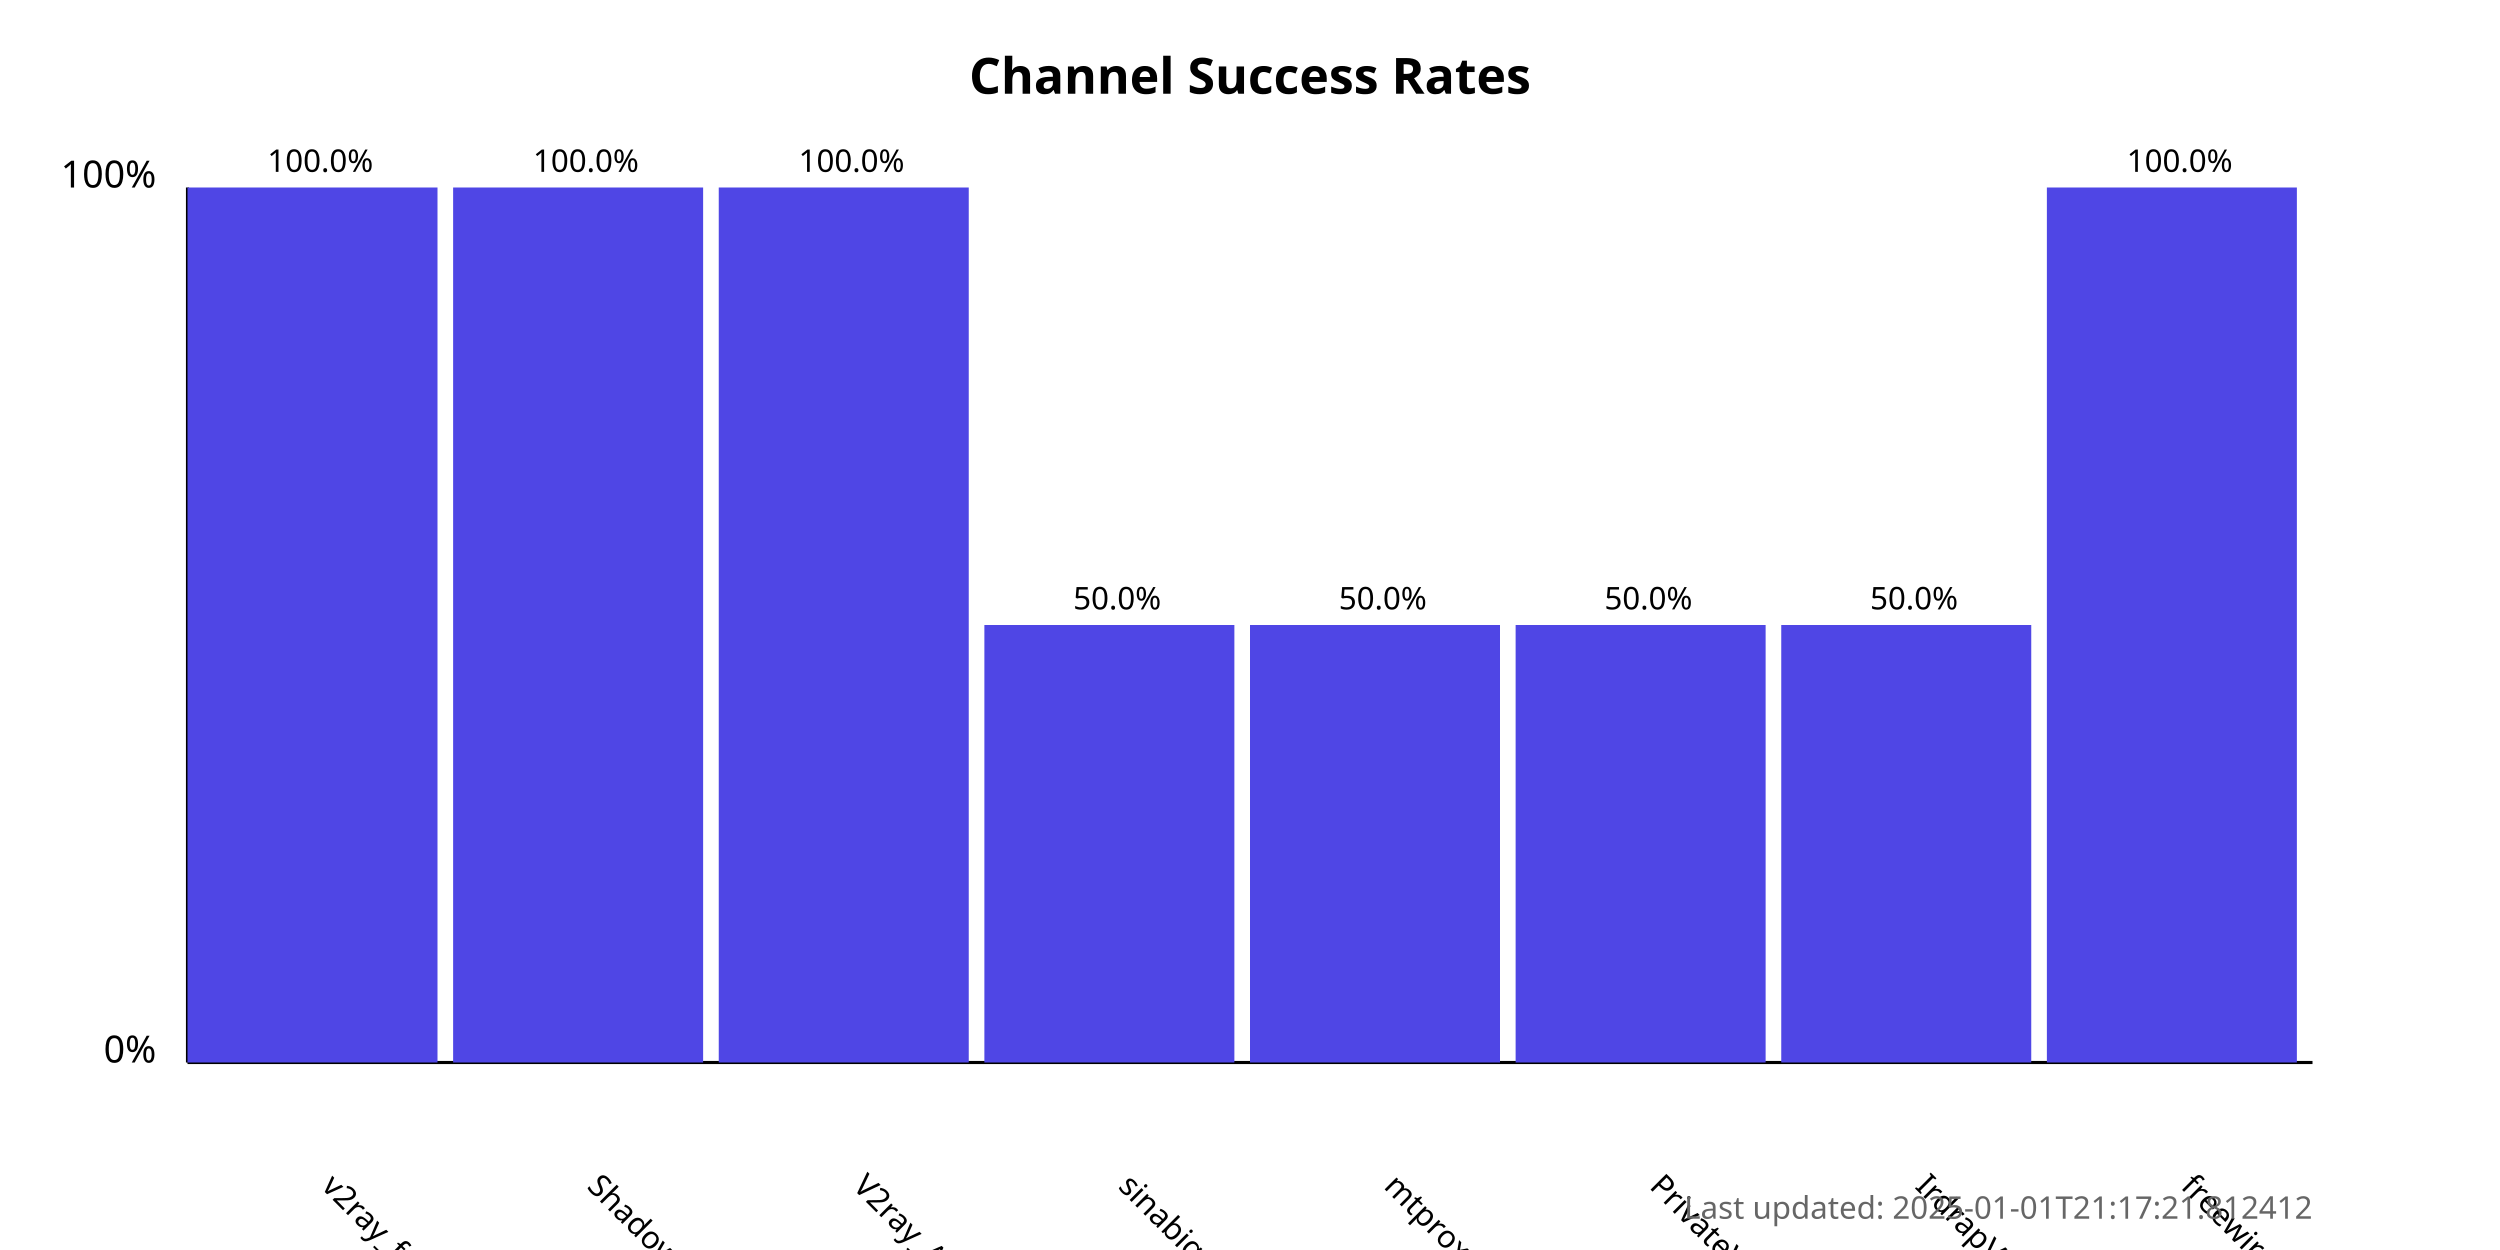
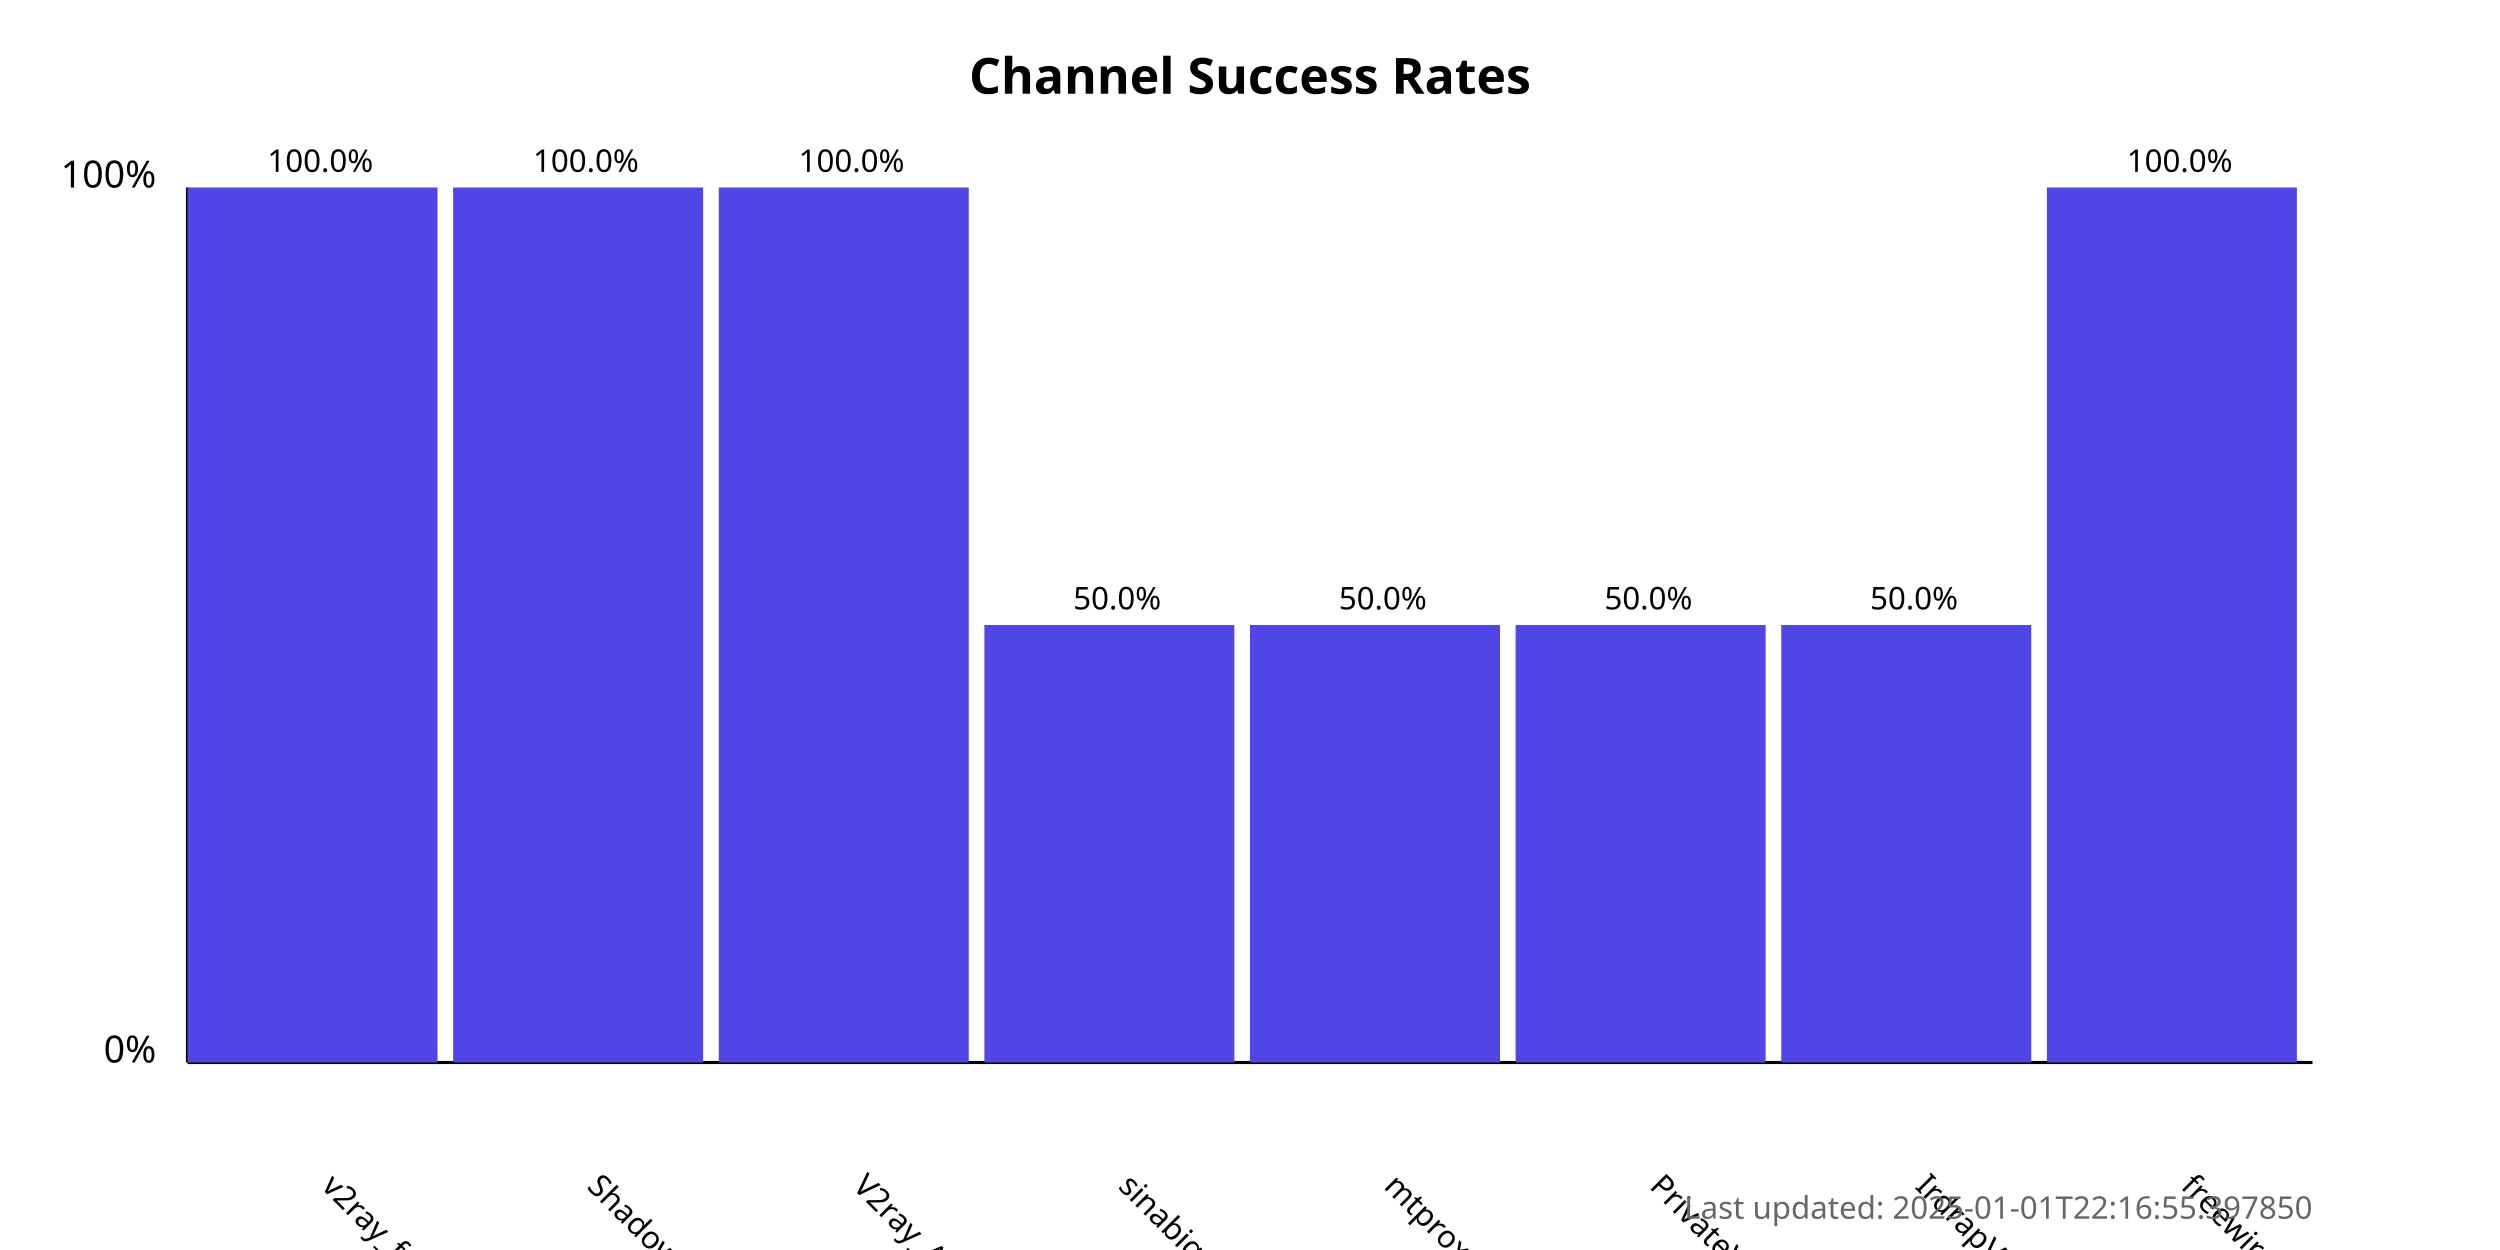
<svg xmlns="http://www.w3.org/2000/svg" width="800" height="400">
  <style>
            .chart-title { font: bold 16px sans-serif; }
            .axis-label { font: 12px sans-serif; }
            .tick-label { font: 10px sans-serif; }
            .bar { fill: #4f46e5; }
            .bar:hover { fill: #6366f1; }
            .timestamp { font: 10px sans-serif; fill: #666; }
        </style>
  <text x="400.0" y="30" text-anchor="middle" class="chart-title">
            Channel Success Rates
        </text>
  <line x1="60" y1="340" x2="60" y2="60" stroke="black" stroke-width="1" />
  <line x1="60" y1="340" x2="740" y2="340" stroke="black" stroke-width="1" />
  <text x="50" y="340" text-anchor="end" class="axis-label">0%</text>
  <text x="50" y="60" text-anchor="end" class="axis-label">100%</text>
  <g>
    <rect x="60" y="60.0" width="80.0" height="280.0" class="bar" />
    <text x="102.5" y="380" transform="rotate(45, 102.5, 380)" text-anchor="start" class="tick-label">
                v2ray_free_conf
            </text>
    <text x="102.5" y="55.0" text-anchor="middle" class="tick-label">
                100.0%
            </text>
  </g>
  <g>
    <rect x="145.0" y="60.0" width="80.0" height="280.0" class="bar" />
    <text x="187.5" y="380" transform="rotate(45, 187.5, 380)" text-anchor="start" class="tick-label">
                ShadowProxy66
            </text>
    <text x="187.5" y="55.0" text-anchor="middle" class="tick-label">
                100.0%
            </text>
  </g>
  <g>
    <rect x="230.0" y="60.0" width="80.0" height="280.0" class="bar" />
    <text x="272.5" y="380" transform="rotate(45, 272.5, 380)" text-anchor="start" class="tick-label">
                V2ray_Alpha
            </text>
    <text x="272.5" y="55.0" text-anchor="middle" class="tick-label">
                100.0%
            </text>
  </g>
  <g>
    <rect x="315.0" y="200.0" width="80.0" height="140.0" class="bar" />
    <text x="357.5" y="380" transform="rotate(45, 357.5, 380)" text-anchor="start" class="tick-label">
                sinabigo
            </text>
    <text x="357.5" y="195.0" text-anchor="middle" class="tick-label">
                50.0%
            </text>
  </g>
  <g>
    <rect x="400.0" y="200.0" width="80.0" height="140.0" class="bar" />
    <text x="442.5" y="380" transform="rotate(45, 442.5, 380)" text-anchor="start" class="tick-label">
                mtproxy_lists
            </text>
    <text x="442.5" y="195.0" text-anchor="middle" class="tick-label">
                50.0%
            </text>
  </g>
  <g>
    <rect x="485.0" y="200.0" width="80.0" height="140.0" class="bar" />
    <text x="527.5" y="380" transform="rotate(45, 527.5, 380)" text-anchor="start" class="tick-label">
                PrivateVPNs
            </text>
    <text x="527.5" y="195.0" text-anchor="middle" class="tick-label">
                50.0%
            </text>
  </g>
  <g>
    <rect x="570.0" y="200.0" width="80.0" height="140.0" class="bar" />
    <text x="612.5" y="380" transform="rotate(45, 612.5, 380)" text-anchor="start" class="tick-label">
                IrdrapVPNnews
            </text>
    <text x="612.5" y="195.0" text-anchor="middle" class="tick-label">
                50.0%
            </text>
  </g>
  <g>
    <rect x="655.0" y="60.0" width="80.0" height="280.0" class="bar" />
    <text x="697.5" y="380" transform="rotate(45, 697.5, 380)" text-anchor="start" class="tick-label">
                freewireguard
            </text>
    <text x="697.5" y="55.0" text-anchor="middle" class="tick-label">
                100.0%
            </text>
  </g>
  <text x="740" y="390" text-anchor="end" class="timestamp">
-             Last updated: 2025-01-01T21:17:21.812412
+             Last updated: 2025-01-01T22:16:55.397850
        </text>
</svg>
